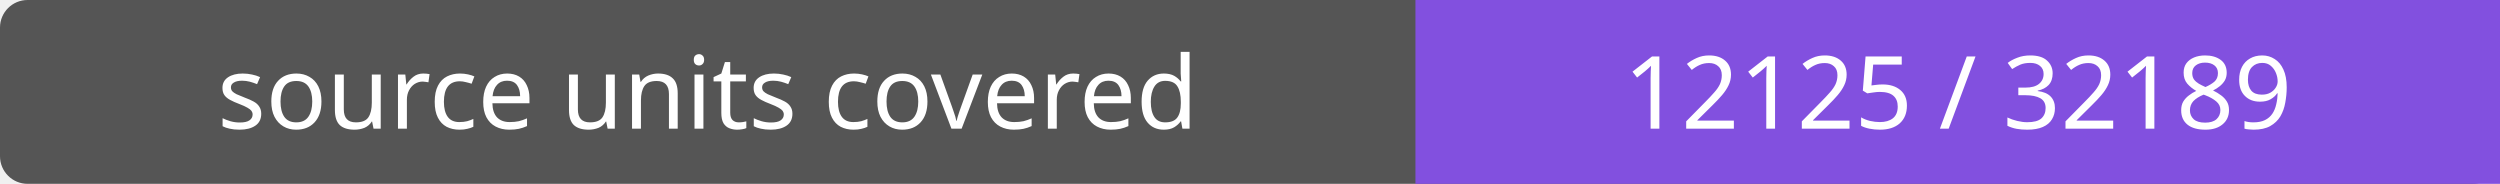
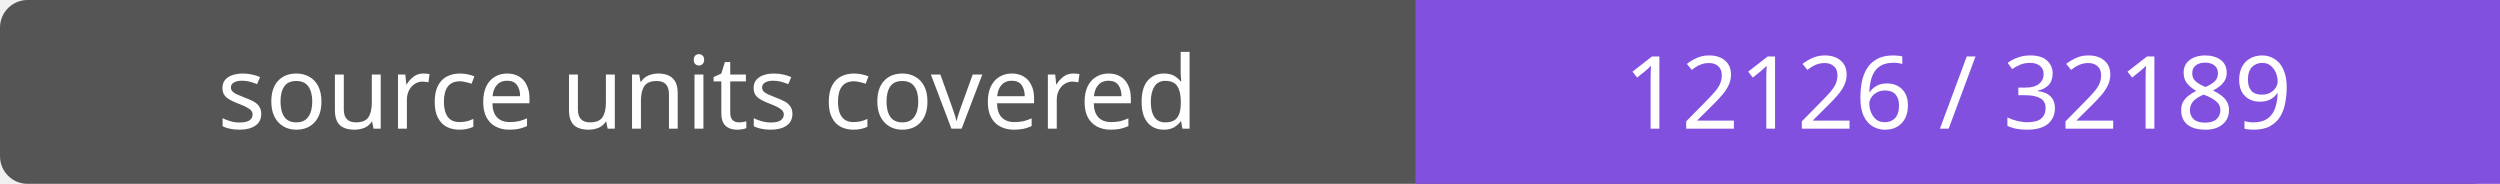
- <svg xmlns="http://www.w3.org/2000/svg" width="272" height="20" role="img" aria-label="source units covered: 12125 / 32189">
+ <svg xmlns="http://www.w3.org/2000/svg" width="272" height="20" role="img" aria-label="source units covered: 12126 / 32189">
  <rect width="272" height="20" rx="3" fill="#555" />
  <path fill="#8250df" d="M154 0h118v20H154z" />
  <g fill="#fff" text-anchor="middle" font-family="Verdana,sans-serif" font-size="11">
    <text x="77.0" y="14">source units covered</text>
-     <text x="213.0" y="14">12125 / 32189</text>
+     <text x="213.0" y="14">12126 / 32189</text>
  </g>
</svg>
